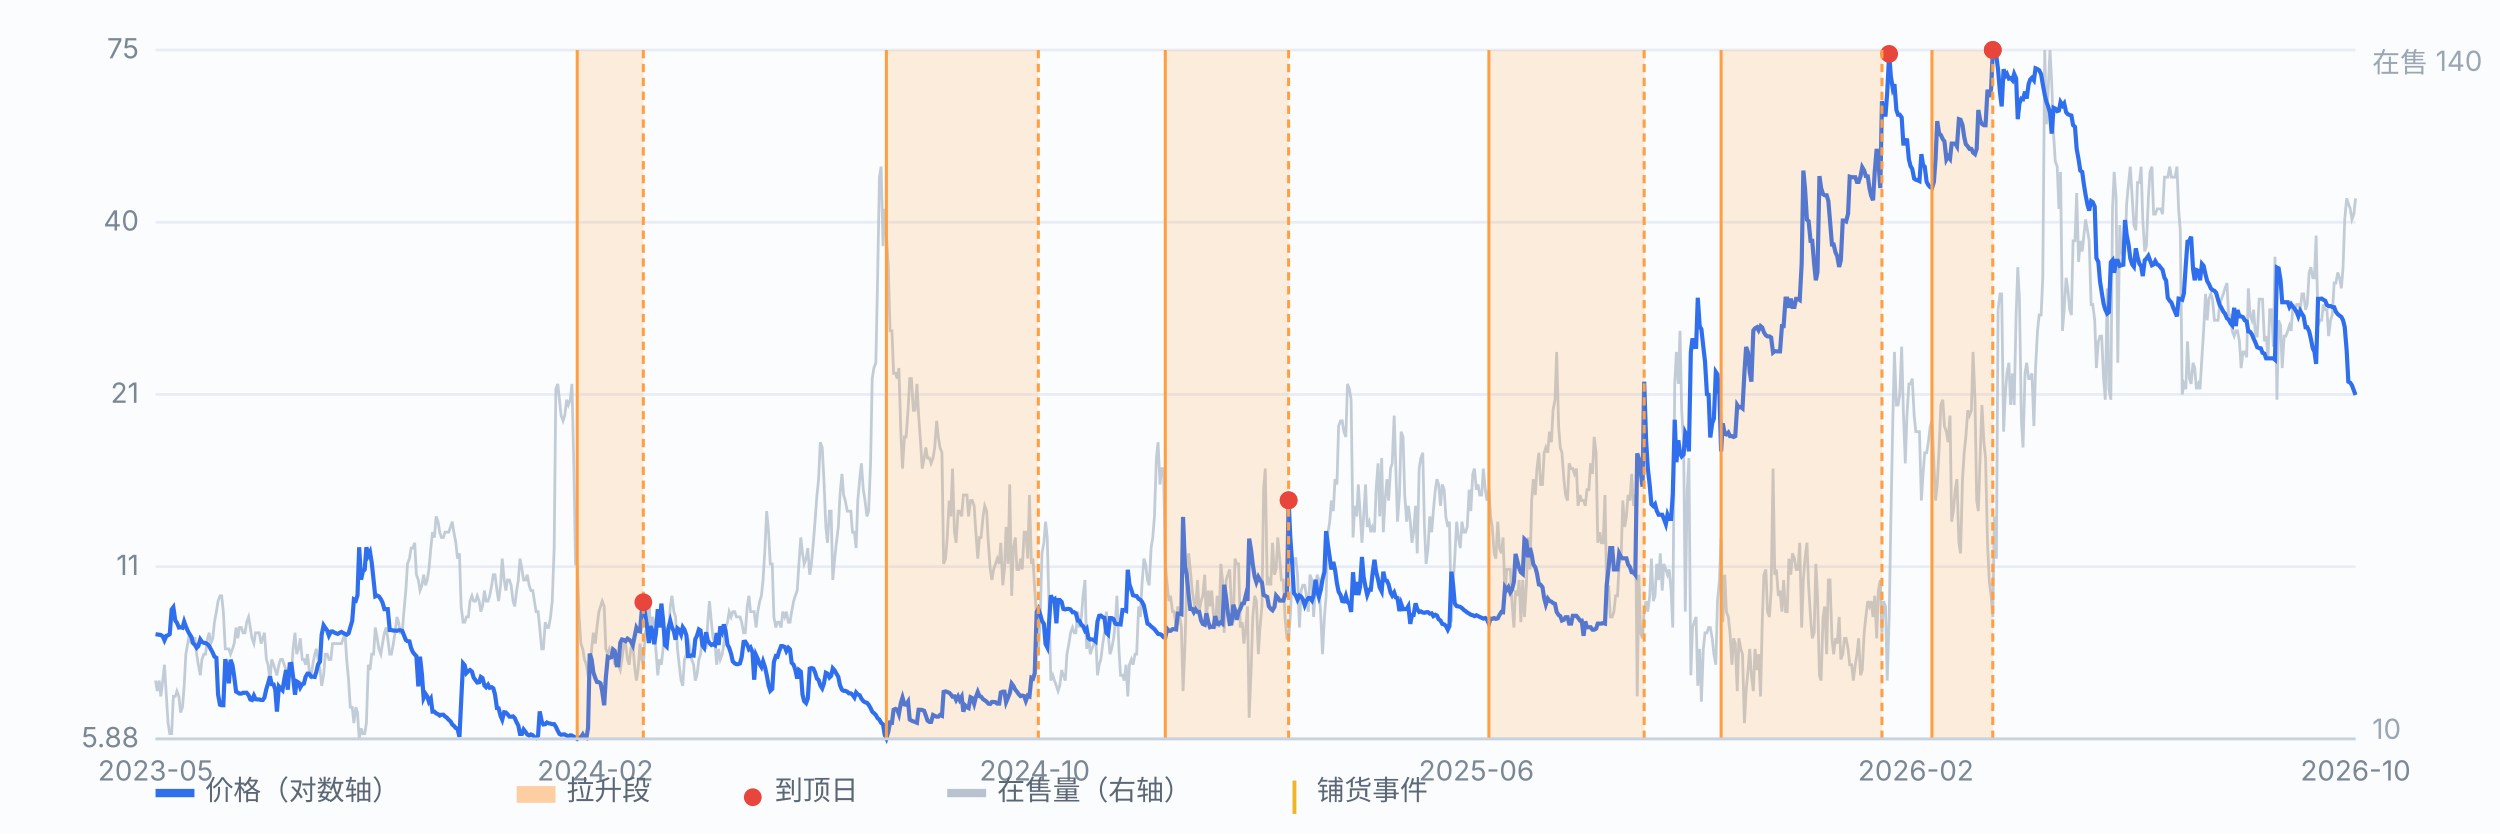
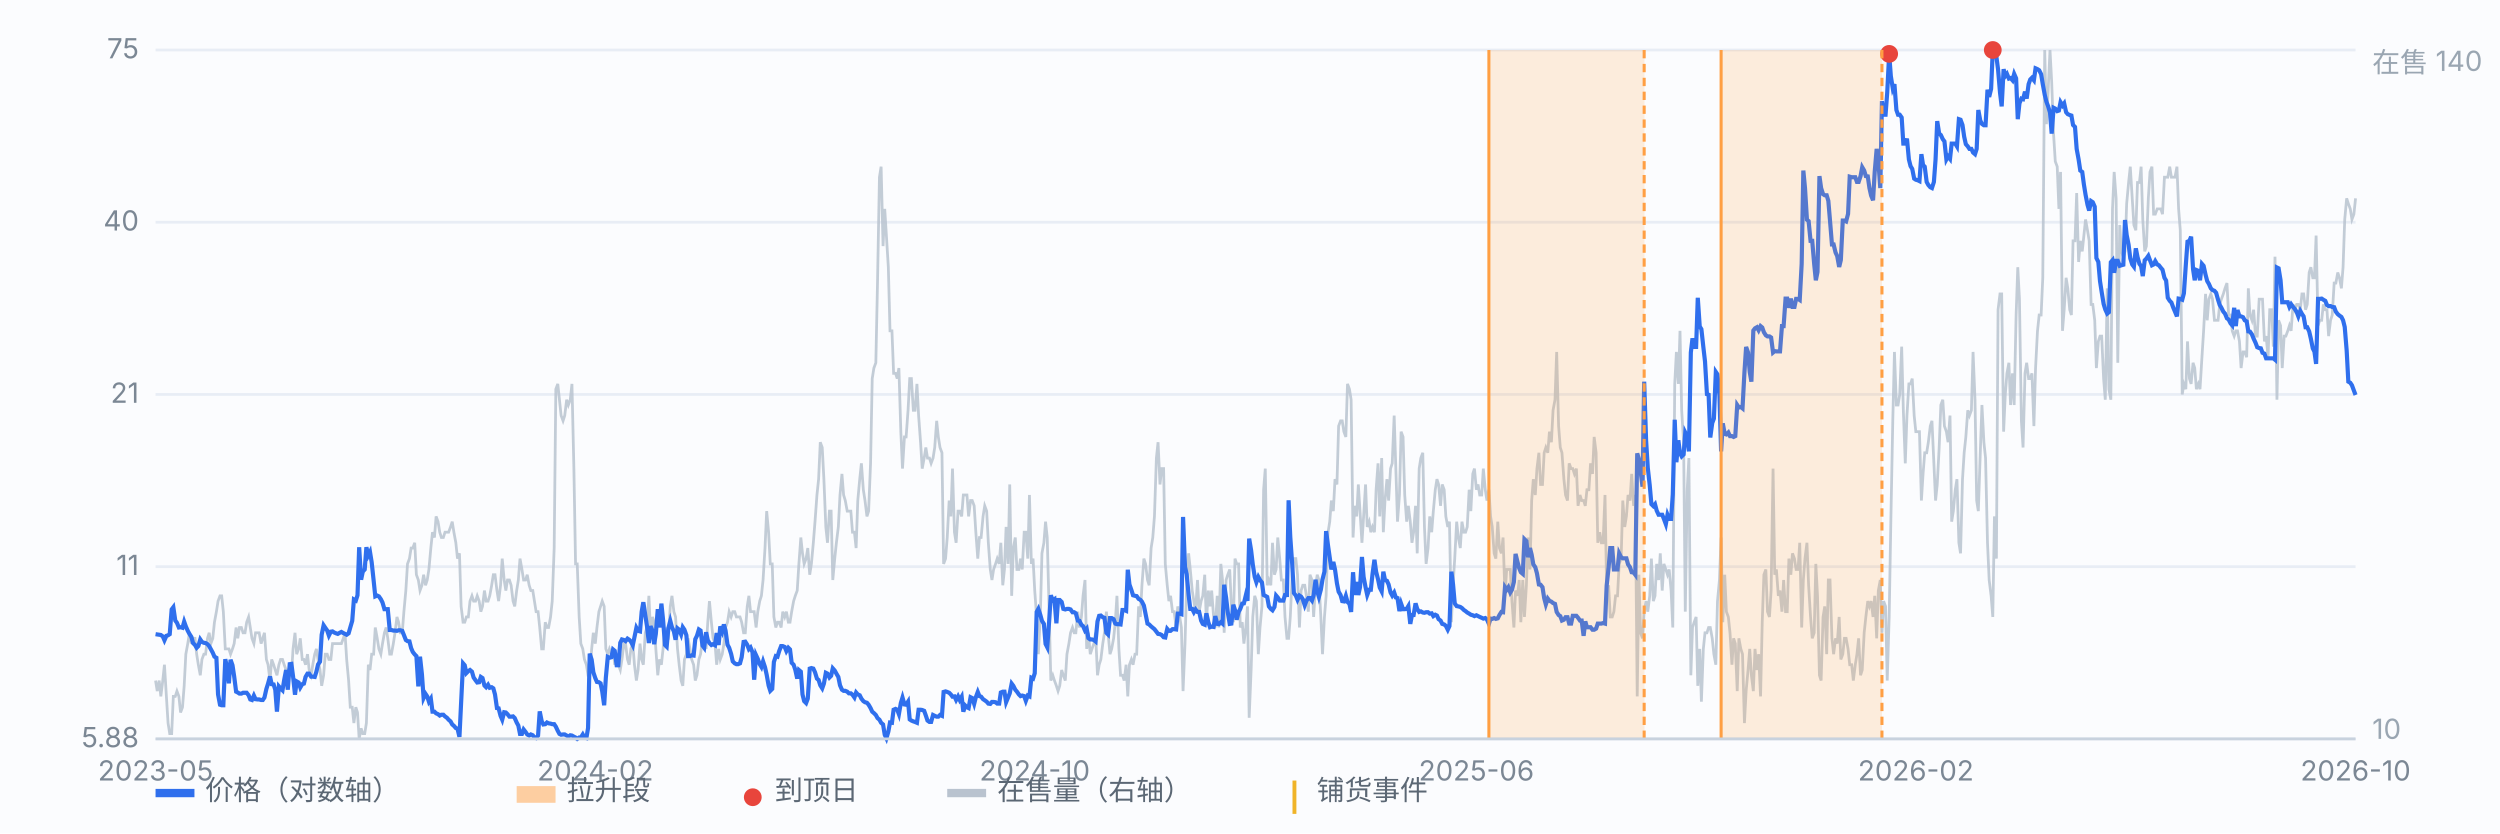
<svg xmlns="http://www.w3.org/2000/svg" viewBox="0 0 900 300" preserveAspectRatio="xMidYMid meet" style="width:100%;max-width:900px;height:auto;display:block" font-family="-apple-system,Segoe UI,Microsoft YaHei,sans-serif" font-size="10">
  <rect x="0" y="0" width="900" height="300" fill="#fbfcfe" />
  <line x1="56" y1="266.0" x2="848" y2="266.0" stroke="#e8edf5" stroke-width="1" />
  <text x="50" y="269.0" text-anchor="end" fill="#7b8794">5.88</text>
  <line x1="56" y1="204.0" x2="848" y2="204.0" stroke="#e8edf5" stroke-width="1" />
  <text x="50" y="207.0" text-anchor="end" fill="#7b8794">11</text>
  <line x1="56" y1="142.0" x2="848" y2="142.0" stroke="#e8edf5" stroke-width="1" />
  <text x="50" y="145.0" text-anchor="end" fill="#7b8794">21</text>
  <line x1="56" y1="80.0" x2="848" y2="80.0" stroke="#e8edf5" stroke-width="1" />
  <text x="50" y="83.0" text-anchor="end" fill="#7b8794">40</text>
  <line x1="56" y1="18.0" x2="848" y2="18.0" stroke="#e8edf5" stroke-width="1" />
  <text x="50" y="21.0" text-anchor="end" fill="#7b8794">75</text>
  <path d="M56.0 245.0 L56.6 248.8 L57.3 245.0 L57.9 250.7 L58.6 245.0 L59.2 239.3 L59.9 250.7 L60.5 260.3 L61.1 264.1 L61.8 264.1 L62.4 250.7 L63.1 250.7 L63.7 248.8 L64.4 250.7 L65.0 256.5 L65.7 254.6 L66.3 246.9 L66.9 235.5 L67.6 231.7 L68.2 227.8 L68.9 231.7 L69.5 229.8 L70.2 229.8 L70.8 235.5 L71.4 239.3 L72.1 243.1 L72.7 237.4 L73.4 235.5 L74.0 235.5 L74.7 229.8 L75.3 227.8 L75.9 231.7 L76.6 229.8 L77.2 224.0 L77.9 220.2 L78.5 216.4 L79.2 214.5 L79.8 214.5 L80.4 220.2 L81.1 233.6 L81.7 233.6 L82.4 233.6 L83.0 235.5 L83.7 233.6 L84.3 231.7 L85.0 225.9 L85.6 229.8 L86.2 225.9 L86.9 225.9 L87.5 227.8 L88.2 227.8 L88.8 224.0 L89.5 222.1 L90.1 225.9 L90.7 229.8 L91.4 231.7 L92.0 227.8 L92.7 227.8 L93.3 227.8 L94.0 231.7 L94.6 229.8 L95.2 227.8 L95.9 237.4 L96.5 239.3 L97.2 245.0 L97.8 237.4 L98.5 239.3 L99.1 241.2 L99.7 243.1 L100.4 239.3 L101.0 237.4 L101.7 237.4 L102.3 239.3 L103.0 241.2 L103.6 241.2 L104.3 241.2 L104.9 243.1 L105.5 233.6 L106.2 227.8 L106.8 235.5 L107.5 233.6 L108.1 229.8 L108.8 237.4 L109.4 237.4 L110.0 239.3 L110.7 235.5 L111.3 241.2 L112.0 243.1 L112.6 239.3 L113.3 235.5 L113.9 233.6 L114.5 237.4 L115.2 241.2 L115.8 246.9 L116.5 243.1 L117.1 235.5 L117.8 235.5 L118.4 237.4 L119.1 237.4 L119.7 231.7 L120.3 231.7 L121.0 231.7 L121.6 231.7 L122.3 231.7 L122.9 231.7 L123.6 229.8 L124.2 227.8 L124.8 237.4 L125.5 245.0 L126.1 254.6 L126.8 254.6 L127.4 260.3 L128.1 254.6 L128.7 256.5 L129.3 266.0 L130.0 262.2 L130.6 264.1 L131.3 264.1 L131.9 260.3 L132.6 239.3 L133.2 241.2 L133.8 235.5 L134.5 235.5 L135.1 225.9 L135.8 229.8 L136.4 233.6 L137.1 235.5 L137.7 231.7 L138.4 227.8 L139.0 225.9 L139.6 229.8 L140.3 235.5 L140.9 235.5 L141.6 231.7 L142.2 227.8 L142.9 222.1 L143.5 224.0 L144.1 227.8 L144.8 227.8 L145.4 220.2 L146.1 212.6 L146.7 203.0 L147.4 201.1 L148.0 197.3 L148.6 197.3 L149.3 195.4 L149.9 206.9 L150.6 208.8 L151.2 212.6 L151.9 210.7 L152.5 206.9 L153.2 210.7 L153.8 208.8 L154.4 205.0 L155.1 197.3 L155.7 191.6 L156.4 193.5 L157.0 185.9 L157.7 187.8 L158.3 191.6 L158.9 193.5 L159.6 193.5 L160.2 191.6 L160.9 191.6 L161.5 191.6 L162.2 189.7 L162.8 187.8 L163.4 191.6 L164.1 195.4 L164.7 201.1 L165.4 199.2 L166.0 218.3 L166.7 224.0 L167.3 224.0 L167.9 222.1 L168.6 222.1 L169.2 216.4 L169.9 214.5 L170.5 216.4 L171.2 216.4 L171.8 214.5 L172.5 216.4 L173.1 220.2 L173.7 218.3 L174.4 212.6 L175.0 216.4 L175.7 216.4 L176.3 214.5 L177.0 210.7 L177.6 206.9 L178.2 206.9 L178.9 212.6 L179.5 216.4 L180.2 210.7 L180.8 201.1 L181.5 208.8 L182.1 212.6 L182.7 208.8 L183.4 208.8 L184.0 210.7 L184.7 216.4 L185.3 218.3 L186.0 212.6 L186.6 208.8 L187.2 201.1 L187.9 205.0 L188.5 208.8 L189.2 208.8 L189.8 206.9 L190.5 210.7 L191.1 212.6 L191.8 212.6 L192.4 216.4 L193.0 220.2 L193.7 220.2 L194.3 225.9 L195.0 233.6 L195.6 233.6 L196.3 224.0 L196.9 225.9 L197.5 225.9 L198.2 222.1 L198.8 216.4 L199.5 197.3 L200.1 140.1 L200.8 138.2 L201.4 143.9 L202.0 149.6 L202.7 151.5 L203.3 149.6 L204.0 143.9 L204.6 145.8 L205.3 143.9 L205.9 138.2 L206.6 168.7 L207.2 203.0 L207.8 203.0 L208.5 222.1 L209.1 231.7 L209.8 233.6 L210.4 237.4 L211.1 239.3 L211.7 243.1 L212.3 243.1 L213.0 233.6 L213.6 227.8 L214.3 231.7 L214.9 225.9 L215.6 220.2 L216.2 218.3 L216.8 216.4 L217.5 218.3 L218.1 233.6 L218.8 235.5 L219.4 233.6 L220.1 235.5 L220.7 233.6 L221.3 239.3 L222.0 235.5 L222.6 239.3 L223.3 241.2 L223.9 237.4 L224.6 231.7 L225.2 231.7 L225.9 237.4 L226.5 239.3 L227.1 233.6 L227.8 231.7 L228.4 239.3 L229.1 245.0 L229.7 241.2 L230.4 231.7 L231.0 237.4 L231.6 239.3 L232.3 227.8 L232.9 225.9 L233.6 214.5 L234.2 227.8 L234.9 222.1 L235.5 224.0 L236.1 233.6 L236.8 243.1 L237.4 237.4 L238.1 239.3 L238.7 233.6 L239.4 225.9 L240.0 229.8 L240.6 229.8 L241.3 218.3 L241.9 214.5 L242.6 220.2 L243.2 222.1 L243.9 233.6 L244.5 239.3 L245.2 245.0 L245.8 246.9 L246.4 237.4 L247.1 235.5 L247.7 229.8 L248.4 233.6 L249.0 237.4 L249.7 239.3 L250.3 245.0 L250.9 243.1 L251.6 237.4 L252.2 235.5 L252.9 229.8 L253.5 231.7 L254.2 233.6 L254.8 224.0 L255.4 216.4 L256.1 224.0 L256.7 229.8 L257.4 231.7 L258.0 239.3 L258.7 233.6 L259.3 237.4 L260.0 235.5 L260.6 231.7 L261.2 225.9 L261.9 224.0 L262.5 220.2 L263.2 222.1 L263.8 220.2 L264.5 220.2 L265.1 222.1 L265.7 222.1 L266.4 222.1 L267.0 224.0 L267.7 227.8 L268.3 227.8 L269.0 218.3 L269.6 214.5 L270.2 220.2 L270.9 220.2 L271.5 220.2 L272.2 225.9 L272.8 220.2 L273.5 216.4 L274.1 214.5 L274.7 208.8 L275.4 197.3 L276.0 184.0 L276.7 191.6 L277.3 203.0 L278.0 203.0 L278.6 222.1 L279.3 225.9 L279.9 224.0 L280.5 224.0 L281.2 225.9 L281.8 220.2 L282.5 222.1 L283.1 220.2 L283.8 224.0 L284.4 224.0 L285.0 220.2 L285.7 216.4 L286.3 214.5 L287.0 212.6 L287.6 203.0 L288.3 193.5 L288.9 199.2 L289.5 203.0 L290.2 201.1 L290.8 197.3 L291.5 206.9 L292.1 203.0 L292.8 195.4 L293.4 187.8 L294.1 178.2 L294.7 172.5 L295.3 159.2 L296.0 161.1 L296.6 172.5 L297.3 189.7 L297.9 195.4 L298.6 184.0 L299.2 184.0 L299.8 208.8 L300.5 201.1 L301.1 195.4 L301.8 189.7 L302.4 178.2 L303.1 170.6 L303.7 178.2 L304.3 180.2 L305.0 184.0 L305.6 184.0 L306.3 184.0 L306.9 191.6 L307.6 191.6 L308.2 197.3 L308.8 180.2 L309.5 172.5 L310.1 166.8 L310.8 176.3 L311.4 180.2 L312.1 185.9 L312.7 184.0 L313.4 166.8 L314.0 136.3 L314.6 132.5 L315.3 130.6 L315.9 101.9 L316.6 63.8 L317.2 60.0 L317.9 88.6 L318.5 75.2 L319.1 84.8 L319.8 96.2 L320.4 119.1 L321.1 119.1 L321.7 134.4 L322.4 134.4 L323.0 136.3 L323.6 132.5 L324.3 155.4 L324.9 168.7 L325.6 157.3 L326.2 157.3 L326.9 147.7 L327.5 136.3 L328.1 136.3 L328.8 147.7 L329.4 147.7 L330.1 138.2 L330.7 149.6 L331.4 159.2 L332.0 168.7 L332.7 164.9 L333.3 161.1 L333.9 164.9 L334.6 164.9 L335.2 166.8 L335.9 164.9 L336.5 161.1 L337.2 151.5 L337.8 157.3 L338.4 161.1 L339.1 163.0 L339.7 203.0 L340.4 201.1 L341.0 193.5 L341.7 180.2 L342.3 185.9 L342.9 168.7 L343.6 191.6 L344.2 195.4 L344.9 184.0 L345.5 184.0 L346.2 185.9 L346.8 178.2 L347.5 178.2 L348.1 178.2 L348.7 185.9 L349.4 180.2 L350.0 180.2 L350.7 182.1 L351.3 191.6 L352.0 201.1 L352.6 193.5 L353.2 193.5 L353.9 185.9 L354.5 182.1 L355.2 184.0 L355.8 195.4 L356.5 205.0 L357.1 208.8 L357.7 205.0 L358.4 203.0 L359.0 201.1 L359.7 203.0 L360.3 195.4 L361.0 210.7 L361.6 205.0 L362.2 189.7 L362.9 203.0 L363.5 174.4 L364.2 214.5 L364.8 197.3 L365.5 193.5 L366.1 205.0 L366.8 205.0 L367.4 201.1 L368.0 205.0 L368.7 191.6 L369.3 191.6 L370.0 201.1 L370.6 178.2 L371.3 203.0 L371.9 201.1 L372.5 212.6 L373.2 222.1 L373.8 235.5 L374.5 222.1 L375.1 199.2 L375.8 195.4 L376.4 187.8 L377.0 193.5 L377.7 220.2 L378.3 245.0 L379.0 243.1 L379.6 245.0 L380.3 246.9 L380.9 248.8 L381.5 246.9 L382.2 241.2 L382.8 243.1 L383.5 245.0 L384.1 235.5 L384.8 231.7 L385.4 227.8 L386.1 225.9 L386.7 227.8 L387.3 227.8 L388.0 220.2 L388.6 225.9 L389.3 222.1 L389.9 214.5 L390.6 208.8 L391.2 233.6 L391.8 227.8 L392.5 235.5 L393.1 233.6 L393.8 231.7 L394.4 227.8 L395.1 243.1 L395.7 239.3 L396.3 237.4 L397.0 231.7 L397.6 227.8 L398.3 220.2 L398.9 227.8 L399.6 235.5 L400.2 233.6 L400.9 229.8 L401.5 224.0 L402.1 214.5 L402.8 233.6 L403.4 243.1 L404.1 243.1 L404.7 245.0 L405.4 239.3 L406.0 250.7 L406.6 239.3 L407.3 237.4 L407.9 239.3 L408.6 235.5 L409.2 235.5 L409.9 218.3 L410.5 222.1 L411.1 210.7 L411.8 201.1 L412.4 203.0 L413.1 208.8 L413.7 210.7 L414.4 197.3 L415.0 193.5 L415.6 185.9 L416.3 164.9 L416.9 159.2 L417.6 174.4 L418.2 168.7 L418.9 168.7 L419.5 203.0 L420.2 210.7 L420.8 216.4 L421.4 214.5 L422.1 220.2 L422.7 220.2 L423.4 225.9 L424.0 218.3 L424.7 222.1 L425.3 225.9 L425.9 248.8 L426.6 231.7 L427.2 210.7 L427.9 199.2 L428.5 205.0 L429.2 212.6 L429.8 216.4 L430.4 220.2 L431.1 208.8 L431.7 220.2 L432.4 216.4 L433.0 214.5 L433.7 206.9 L434.3 224.0 L435.0 212.6 L435.6 218.3 L436.2 212.6 L436.9 222.1 L437.5 225.9 L438.2 214.5 L438.8 225.9 L439.5 203.0 L440.1 208.8 L440.7 227.8 L441.4 208.8 L442.0 206.9 L442.7 205.0 L443.3 218.3 L444.0 224.0 L444.6 201.1 L445.2 203.0 L445.9 203.0 L446.5 225.9 L447.2 224.0 L447.8 231.7 L448.5 225.9 L449.1 218.3 L449.7 258.4 L450.4 241.2 L451.0 222.1 L451.7 214.5 L452.3 216.4 L453.0 235.5 L453.6 225.9 L454.3 218.3 L454.9 176.3 L455.5 168.7 L456.2 210.7 L456.8 208.8 L457.5 210.7 L458.1 195.4 L458.8 206.9 L459.4 205.0 L460.0 193.5 L460.7 201.1 L461.3 208.8 L462.0 208.8 L462.6 222.1 L463.3 229.8 L463.9 229.8 L464.5 222.1 L465.2 206.9 L465.8 201.1 L466.5 201.1 L467.1 206.9 L467.8 225.9 L468.4 212.6 L469.0 210.7 L469.7 210.7 L470.3 214.5 L471.0 220.2 L471.6 206.9 L472.3 208.8 L472.9 222.1 L473.6 210.7 L474.2 206.9 L474.8 208.8 L475.5 222.1 L476.1 235.5 L476.8 222.1 L477.4 214.5 L478.1 191.6 L478.7 187.8 L479.3 180.2 L480.0 184.0 L480.6 172.5 L481.3 174.4 L481.9 153.4 L482.6 151.5 L483.2 151.5 L483.8 155.4 L484.5 157.3 L485.1 138.2 L485.8 140.1 L486.4 143.9 L487.1 193.5 L487.7 182.1 L488.4 185.9 L489.0 174.4 L489.6 184.0 L490.3 195.4 L490.9 185.9 L491.6 174.4 L492.2 189.7 L492.9 187.8 L493.5 191.6 L494.1 189.7 L494.8 191.6 L495.4 176.3 L496.1 166.8 L496.7 185.9 L497.4 164.9 L498.0 191.6 L498.6 180.2 L499.3 172.5 L499.9 180.2 L500.6 168.7 L501.2 166.8 L501.9 149.6 L502.5 168.7 L503.1 187.8 L503.8 178.2 L504.4 155.4 L505.1 157.3 L505.7 178.2 L506.4 187.8 L507.0 182.1 L507.7 187.8 L508.3 195.4 L508.9 191.6 L509.6 182.1 L510.2 199.2 L510.9 168.7 L511.5 164.9 L512.2 163.0 L512.8 189.7 L513.4 203.0 L514.1 197.3 L514.7 185.9 L515.4 191.6 L516.0 184.0 L516.7 176.3 L517.3 172.5 L517.9 174.4 L518.6 182.1 L519.2 174.4 L519.9 176.3 L520.5 185.9 L521.2 189.7 L521.8 187.8 L522.5 224.0 L523.1 210.7 L523.7 201.1 L524.4 187.8 L525.0 193.5 L525.7 197.3 L526.3 187.8 L527.0 191.6 L527.6 191.6 L528.2 189.7 L528.9 176.3 L529.5 184.0 L530.2 170.6 L530.8 168.7 L531.5 176.3 L532.1 174.4 L532.7 178.2 L533.4 178.2 L534.0 168.7 L534.7 176.3 L535.3 180.2 L536.0 176.3 L536.6 185.9 L537.2 189.7 L537.9 199.2 L538.5 201.1 L539.2 187.8 L539.8 197.3 L540.5 199.2 L541.1 193.5 L541.8 214.5 L542.4 205.0 L543.0 205.0 L543.7 205.0 L544.3 216.4 L545.0 225.9 L545.6 212.6 L546.3 214.5 L546.9 208.8 L547.5 224.0 L548.2 208.8 L548.8 222.1 L549.5 210.7 L550.1 193.5 L550.8 205.0 L551.4 180.2 L552.0 172.5 L552.7 178.2 L553.3 168.7 L554.0 163.0 L554.6 174.4 L555.3 174.4 L555.9 163.0 L556.5 161.1 L557.2 163.0 L557.8 155.4 L558.5 159.2 L559.1 147.7 L559.8 143.9 L560.4 126.7 L561.1 153.4 L561.7 161.1 L562.3 163.0 L563.0 172.5 L563.6 178.2 L564.3 180.2 L564.9 166.8 L565.6 168.7 L566.2 168.7 L566.8 170.6 L567.5 168.7 L568.1 182.1 L568.8 178.2 L569.4 180.2 L570.1 180.2 L570.7 182.1 L571.3 176.3 L572.0 176.3 L572.6 166.8 L573.3 170.6 L573.9 157.3 L574.6 163.0 L575.2 195.4 L575.9 191.6 L576.5 195.4 L577.1 195.4 L577.8 178.2 L578.4 212.6 L579.1 210.7 L579.7 222.1 L580.4 222.1 L581.0 220.2 L581.6 214.5 L582.3 214.5 L582.9 203.0 L583.6 201.1 L584.2 180.2 L584.9 189.7 L585.5 185.9 L586.1 178.2 L586.8 180.2 L587.4 170.6 L588.1 182.1 L588.7 178.2 L589.4 250.7 L590.0 206.9 L590.6 227.8 L591.3 229.8 L591.9 220.2 L592.6 216.4 L593.2 220.2 L593.9 214.5 L594.5 201.1 L595.2 216.4 L595.8 214.5 L596.4 203.0 L597.1 208.8 L597.7 199.2 L598.4 212.6 L599.0 203.0 L599.7 205.0 L600.3 206.9 L600.9 205.0 L601.6 212.6 L602.2 225.9 L602.9 138.2 L603.5 126.7 L604.2 138.2 L604.8 119.1 L605.4 147.7 L606.1 159.2 L606.7 220.2 L607.4 176.3 L608.0 164.9 L608.7 243.1 L609.3 225.9 L609.9 224.0 L610.6 222.1 L611.2 246.9 L611.9 233.6 L612.5 252.6 L613.2 233.6 L613.8 227.8 L614.5 227.8 L615.1 225.9 L615.7 225.9 L616.4 229.8 L617.0 235.5 L617.7 239.3 L618.3 216.4 L619.0 208.8 L619.6 193.5 L620.2 224.0 L620.9 206.9 L621.5 220.2 L622.2 222.1 L622.8 227.8 L623.5 239.3 L624.1 229.8 L624.7 231.7 L625.4 248.8 L626.0 229.8 L626.7 233.6 L627.3 235.5 L628.0 260.3 L628.6 248.8 L629.3 241.2 L629.9 233.6 L630.5 243.1 L631.2 248.8 L631.8 233.6 L632.5 241.2 L633.1 235.5 L633.8 250.7 L634.4 224.0 L635.0 206.9 L635.7 205.0 L636.3 220.2 L637.0 222.1 L637.6 212.6 L638.3 168.7 L638.9 206.9 L639.5 205.0 L640.2 214.5 L640.8 212.6 L641.5 220.2 L642.1 208.8 L642.8 220.2 L643.4 220.2 L644.0 201.1 L644.7 206.9 L645.3 199.2 L646.0 201.1 L646.6 205.0 L647.3 205.0 L647.9 195.4 L648.6 225.9 L649.2 208.8 L649.8 201.1 L650.5 195.4 L651.1 210.7 L651.8 222.1 L652.4 229.8 L653.1 227.8 L653.7 203.0 L654.3 214.5 L655.0 243.1 L655.6 245.0 L656.3 222.1 L656.9 218.3 L657.6 235.5 L658.2 208.8 L658.8 208.8 L659.5 229.8 L660.1 235.5 L660.8 229.8 L661.4 231.7 L662.1 222.1 L662.7 237.4 L663.4 235.5 L664.0 229.8 L664.6 229.8 L665.3 233.6 L665.9 239.3 L666.6 239.3 L667.2 245.0 L667.9 239.3 L668.5 235.5 L669.1 229.8 L669.8 243.1 L670.4 241.2 L671.1 227.8 L671.7 222.1 L672.4 216.4 L673.0 218.3 L673.6 216.4 L674.3 222.1 L674.9 214.5 L675.6 229.8 L676.2 212.6 L676.9 208.8 L677.5 227.8 L678.1 216.4 L678.8 218.3 L679.4 245.0 L680.1 222.1 L680.7 187.8 L681.4 151.5 L682.0 126.7 L682.7 145.8 L683.3 145.8 L683.9 142.0 L684.6 124.8 L685.2 147.7 L685.9 166.8 L686.5 149.6 L687.2 138.2 L687.8 138.2 L688.4 136.3 L689.1 149.6 L689.7 155.4 L690.4 155.4 L691.0 155.4 L691.7 180.2 L692.3 170.6 L692.9 163.0 L693.6 163.0 L694.2 159.2 L694.9 153.4 L695.5 151.5 L696.2 166.8 L696.8 180.2 L697.4 174.4 L698.1 161.1 L698.7 145.8 L699.4 143.9 L700.0 153.4 L700.7 155.4 L701.3 159.2 L702.0 149.6 L702.6 187.8 L703.2 184.0 L703.9 176.3 L704.5 172.5 L705.2 195.4 L705.8 199.2 L706.5 172.5 L707.1 163.0 L707.7 157.3 L708.4 147.7 L709.0 149.6 L709.7 147.7 L710.3 126.7 L711.0 143.9 L711.6 180.2 L712.2 184.0 L712.9 163.0 L713.5 145.8 L714.2 159.2 L714.8 164.9 L715.5 195.4 L716.1 208.8 L716.8 214.5 L717.4 222.1 L718.0 185.9 L718.7 201.1 L719.3 111.5 L720.0 105.8 L720.6 105.8 L721.3 155.4 L721.9 142.0 L722.5 134.4 L723.2 130.6 L723.8 145.8 L724.5 134.4 L725.1 145.8 L725.8 113.4 L726.4 96.2 L727.0 107.7 L727.7 151.5 L728.3 161.1 L729.0 134.4 L729.6 130.6 L730.3 136.3 L730.9 136.3 L731.5 134.4 L732.2 153.4 L732.8 132.5 L733.5 119.1 L734.1 113.4 L734.8 113.4 L735.4 100.0 L736.1 18.0 L736.7 44.7 L737.3 33.3 L738.0 18.0 L738.6 29.4 L739.3 48.5 L739.9 58.1 L740.6 60.0 L741.2 75.2 L741.8 61.9 L742.5 119.1 L743.1 111.5 L743.8 100.0 L744.4 103.8 L745.1 111.5 L745.7 113.4 L746.3 86.7 L747.0 86.7 L747.6 69.5 L748.3 94.3 L748.9 86.7 L749.6 90.5 L750.2 84.8 L750.8 79.0 L751.5 82.9 L752.1 86.7 L752.8 109.6 L753.4 109.6 L754.1 115.3 L754.7 132.5 L755.4 122.9 L756.0 121.0 L756.6 121.0 L757.3 136.3 L757.9 143.9 L758.6 103.8 L759.2 140.1 L759.9 143.9 L760.5 75.2 L761.1 61.9 L761.8 71.4 L762.4 130.6 L763.1 81.0 L763.7 90.5 L764.4 92.4 L765.0 90.5 L765.6 73.3 L766.3 65.7 L766.9 60.0 L767.6 71.4 L768.2 81.0 L768.9 82.9 L769.5 65.7 L770.2 65.7 L770.8 60.0 L771.4 79.0 L772.1 90.5 L772.7 88.6 L773.4 71.4 L774.0 61.9 L774.7 60.0 L775.3 77.1 L775.9 77.1 L776.6 75.2 L777.2 75.2 L777.9 75.2 L778.5 77.1 L779.2 63.8 L779.8 63.8 L780.4 63.8 L781.1 60.0 L781.7 63.8 L782.4 63.8 L783.0 63.8 L783.7 60.0 L784.3 75.2 L784.9 82.9 L785.6 142.0 L786.2 138.2 L786.9 140.1 L787.5 122.9 L788.2 136.3 L788.8 138.2 L789.5 130.6 L790.1 132.5 L790.7 140.1 L791.4 138.2 L792.0 140.1 L792.7 128.6 L793.3 119.1 L794.0 105.8 L794.6 115.3 L795.2 107.7 L795.9 105.8 L796.5 107.7 L797.2 115.3 L797.8 115.3 L798.5 115.3 L799.1 109.6 L799.7 107.7 L800.4 105.8 L801.0 103.8 L801.7 101.9 L802.3 113.4 L803.0 113.4 L803.6 119.1 L804.3 121.0 L804.9 119.1 L805.5 119.1 L806.2 122.9 L806.8 132.5 L807.5 126.7 L808.1 126.7 L808.8 128.6 L809.4 103.8 L810.0 113.4 L810.7 115.3 L811.3 111.5 L812.0 121.0 L812.6 121.0 L813.3 107.7 L813.9 107.7 L814.5 107.7 L815.2 122.9 L815.8 121.0 L816.5 128.6 L817.1 111.5 L817.8 111.5 L818.4 124.8 L819.0 92.4 L819.7 143.9 L820.3 115.3 L821.0 117.2 L821.6 132.5 L822.3 121.0 L822.9 121.0 L823.6 119.1 L824.2 117.2 L824.8 119.1 L825.5 109.6 L826.1 111.5 L826.8 109.6 L827.4 109.6 L828.1 111.5 L828.7 105.8 L829.3 105.8 L830.0 111.5 L830.6 109.6 L831.3 98.1 L831.9 96.2 L832.6 100.0 L833.2 100.0 L833.8 84.8 L834.5 117.2 L835.1 115.3 L835.8 115.3 L836.4 109.6 L837.1 111.5 L837.7 111.5 L838.3 121.0 L839.0 115.3 L839.6 113.4 L840.3 101.9 L840.9 101.9 L841.6 98.1 L842.2 100.0 L842.9 103.8 L843.5 96.2 L844.1 79.0 L844.8 71.4 L845.4 73.3 L846.1 75.2 L846.7 79.0 L847.4 77.1 L848.0 71.4" fill="none" stroke="#b9c3cf" stroke-width="1" opacity="0.85" />
  <text x="854" y="26" fill="#9aa6b2">在售 140</text>
  <text x="854" y="266" fill="#9aa6b2">10</text>
  <path d="M56.0 228.3 L56.6 228.4 L57.3 228.5 L57.9 228.6 L58.6 229.1 L59.2 230.5 L59.9 228.9 L60.5 228.7 L61.1 228.3 L61.8 219.4 L62.4 218.6 L63.1 223.4 L63.7 224.2 L64.4 225.9 L65.0 225.8 L65.7 226.0 L66.3 223.8 L66.9 225.5 L67.6 227.1 L68.2 228.2 L68.9 229.3 L69.5 231.5 L70.2 232.2 L70.8 233.2 L71.4 232.6 L72.1 230.2 L72.7 231.1 L73.4 231.4 L74.0 231.5 L74.7 231.9 L75.3 232.6 L75.9 233.7 L76.6 235.0 L77.2 236.4 L77.9 236.8 L78.5 250.0 L79.2 253.7 L79.8 253.9 L80.4 253.9 L81.1 237.3 L81.7 240.1 L82.4 246.0 L83.0 237.5 L83.7 239.5 L84.3 243.5 L85.0 249.0 L85.6 249.3 L86.2 249.7 L86.9 249.7 L87.5 249.4 L88.2 249.4 L88.8 249.4 L89.5 250.3 L90.1 251.8 L90.7 252.0 L91.4 250.4 L92.0 251.7 L92.7 251.8 L93.3 251.8 L94.0 252.0 L94.6 252.0 L95.2 251.1 L95.9 248.0 L96.5 246.1 L97.2 243.5 L97.8 246.3 L98.5 246.4 L99.1 248.3 L99.7 256.2 L100.4 247.1 L101.0 247.8 L101.7 248.5 L102.3 244.8 L103.0 241.2 L103.6 248.3 L104.3 239.1 L104.9 239.0 L105.5 243.5 L106.2 250.1 L106.8 245.3 L107.5 245.7 L108.1 247.5 L108.8 246.3 L109.4 246.1 L110.0 243.7 L110.7 242.5 L111.3 242.5 L112.0 243.6 L112.6 243.6 L113.3 243.7 L113.9 241.8 L114.5 239.2 L115.2 238.2 L115.8 228.5 L116.5 225.1 L117.1 226.0 L117.8 227.0 L118.4 228.8 L119.1 227.4 L119.7 227.3 L120.3 227.7 L121.0 228.0 L121.6 228.2 L122.3 227.8 L122.9 227.5 L123.6 227.9 L124.2 228.2 L124.8 228.5 L125.5 228.0 L126.1 225.9 L126.8 223.5 L127.4 215.8 L128.1 216.2 L128.7 214.3 L129.3 197.0 L130.0 208.7 L130.6 205.8 L131.3 205.0 L131.9 197.0 L132.6 199.9 L133.2 198.7 L133.8 202.4 L134.5 208.9 L135.1 214.7 L135.8 214.4 L136.4 214.7 L137.1 215.7 L137.7 216.9 L138.4 219.3 L139.0 219.3 L139.6 219.3 L140.3 226.8 L140.9 226.8 L141.6 227.0 L142.2 227.0 L142.9 227.1 L143.5 226.9 L144.1 226.9 L144.8 227.1 L145.4 228.6 L146.1 230.4 L146.7 230.8 L147.4 230.9 L148.0 233.3 L148.6 234.7 L149.3 235.6 L149.9 236.2 L150.6 247.1 L151.2 236.4 L151.9 242.8 L152.5 251.3 L153.2 249.8 L153.8 250.7 L154.4 252.6 L155.1 251.5 L155.7 256.2 L156.4 256.2 L157.0 256.8 L157.7 257.1 L158.3 257.6 L158.9 257.3 L159.6 257.3 L160.2 257.9 L160.9 258.4 L161.5 259.1 L162.2 259.7 L162.8 260.8 L163.4 261.3 L164.1 262.1 L164.7 262.3 L165.4 265.3 L166.0 253.0 L166.7 238.8 L167.3 239.5 L167.9 242.3 L168.6 241.6 L169.2 241.2 L169.9 241.8 L170.5 243.9 L171.2 244.9 L171.8 245.7 L172.5 245.6 L173.1 243.7 L173.7 244.1 L174.4 246.8 L175.0 247.4 L175.7 246.5 L176.3 247.6 L177.0 247.4 L177.6 247.8 L178.2 250.0 L178.9 254.9 L179.5 255.0 L180.2 257.7 L180.8 259.1 L181.5 256.4 L182.1 256.5 L182.7 257.1 L183.4 258.0 L184.0 258.0 L184.7 257.9 L185.3 258.5 L186.0 260.1 L186.6 261.2 L187.2 264.2 L187.9 264.2 L188.5 262.6 L189.2 263.5 L189.8 264.4 L190.5 264.8 L191.1 264.4 L191.8 264.7 L192.4 265.5 L193.0 265.7 L193.7 264.8 L194.3 256.1 L195.0 259.6 L195.6 260.8 L196.3 260.7 L196.9 260.1 L197.5 260.4 L198.2 260.5 L198.8 260.7 L199.5 260.7 L200.1 261.6 L200.8 263.1 L201.4 264.2 L202.0 264.5 L202.7 264.4 L203.3 264.4 L204.0 264.8 L204.6 265.2 L205.3 264.7 L205.9 264.8 L206.6 265.2 L207.2 265.5 L207.8 266.0 L208.5 265.5 L209.1 265.5 L209.8 264.4 L210.4 265.5 L211.1 265.7 L211.7 262.1 L212.3 235.3 L213.0 237.5 L213.6 242.0 L214.3 244.1 L214.9 245.5 L215.6 245.6 L216.2 246.0 L216.8 248.9 L217.5 253.9 L218.1 244.0 L218.8 236.5 L219.4 236.8 L220.1 236.6 L220.7 233.8 L221.3 234.3 L222.0 239.5 L222.6 239.5 L223.3 231.4 L223.9 230.2 L224.6 230.4 L225.2 230.8 L225.9 229.9 L226.5 230.3 L227.1 230.9 L227.8 232.3 L228.4 229.4 L229.1 226.0 L229.7 227.1 L230.4 227.3 L231.0 220.2 L231.6 216.8 L232.3 221.5 L232.9 225.3 L233.6 231.5 L234.2 225.4 L234.9 227.1 L235.5 231.9 L236.1 228.2 L236.8 219.3 L237.4 225.9 L238.1 217.3 L238.7 223.1 L239.4 232.2 L240.0 232.8 L240.6 226.2 L241.3 223.5 L241.9 225.8 L242.6 227.3 L243.2 230.3 L243.9 226.2 L244.5 226.7 L245.2 228.4 L245.8 225.8 L246.4 226.7 L247.1 228.7 L247.7 236.2 L248.4 236.2 L249.0 235.9 L249.7 236.0 L250.3 230.1 L250.9 228.9 L251.6 226.6 L252.2 227.0 L252.9 232.4 L253.5 233.2 L254.2 227.6 L254.8 230.5 L255.4 231.5 L256.1 232.2 L256.7 231.9 L257.4 232.3 L258.0 227.9 L258.7 232.2 L259.3 225.5 L260.0 227.3 L260.6 224.8 L261.2 227.0 L261.9 232.1 L262.5 233.2 L263.2 235.4 L263.8 238.1 L264.5 238.8 L265.1 239.1 L265.7 239.1 L266.4 238.8 L267.0 236.6 L267.7 231.1 L268.3 231.0 L269.0 232.1 L269.6 233.7 L270.2 233.1 L270.9 234.8 L271.5 244.7 L272.2 235.9 L272.8 237.2 L273.5 239.1 L274.1 240.1 L274.7 238.1 L275.4 240.2 L276.0 242.9 L276.7 246.8 L277.3 248.7 L278.0 248.0 L278.6 238.3 L279.3 236.2 L279.9 236.4 L280.5 234.4 L281.2 232.6 L281.8 232.6 L282.5 232.9 L283.1 234.4 L283.8 233.2 L284.4 233.8 L285.0 238.6 L285.7 239.3 L286.3 241.1 L287.0 244.3 L287.6 241.2 L288.3 241.8 L288.9 250.0 L289.5 252.4 L290.2 253.1 L290.8 251.5 L291.5 240.7 L292.1 240.5 L292.8 240.7 L293.4 242.0 L294.1 244.3 L294.7 244.8 L295.3 246.7 L296.0 247.8 L296.6 246.1 L297.3 242.2 L297.9 242.5 L298.6 243.9 L299.2 243.3 L299.8 240.6 L300.5 241.4 L301.1 242.5 L301.8 243.7 L302.4 246.7 L303.1 248.3 L303.7 248.7 L304.3 248.7 L305.0 249.0 L305.6 249.6 L306.3 249.6 L306.9 250.1 L307.6 251.1 L308.2 249.3 L308.8 250.0 L309.5 250.3 L310.1 251.5 L310.8 252.4 L311.4 252.8 L312.1 253.0 L312.7 253.7 L313.4 254.9 L314.0 256.2 L314.6 256.7 L315.3 257.4 L315.9 258.5 L316.6 259.1 L317.2 260.2 L317.9 260.8 L318.5 264.5 L319.1 265.8 L319.8 263.4 L320.4 260.1 L321.1 260.2 L321.7 255.5 L322.4 255.2 L323.0 255.5 L323.6 257.1 L324.3 253.1 L324.9 251.1 L325.6 253.6 L326.2 253.7 L326.9 252.6 L327.5 259.0 L328.1 259.4 L328.8 259.7 L329.4 259.9 L330.1 260.2 L330.7 255.5 L331.4 255.5 L332.0 255.6 L332.7 255.9 L333.3 257.6 L333.9 259.4 L334.6 259.9 L335.2 259.9 L335.9 257.4 L336.5 257.7 L337.2 258.0 L337.8 258.0 L338.4 257.4 L339.1 257.7 L339.7 249.1 L340.4 248.9 L341.0 249.1 L341.7 249.4 L342.3 250.0 L342.9 250.8 L343.6 250.7 L344.2 252.0 L344.9 250.7 L345.5 252.0 L346.2 250.8 L346.8 256.2 L347.5 254.0 L348.1 254.6 L348.7 254.9 L349.4 251.0 L350.0 251.3 L350.7 253.4 L351.3 251.0 L352.0 249.1 L352.6 250.6 L353.2 250.8 L353.9 251.7 L354.5 252.1 L355.2 252.6 L355.8 253.3 L356.5 253.4 L357.1 252.7 L357.7 252.7 L358.4 252.8 L359.0 253.3 L359.7 253.3 L360.3 249.3 L361.0 249.0 L361.6 249.0 L362.2 252.8 L362.9 251.1 L363.5 249.6 L364.2 246.1 L364.8 246.9 L365.5 248.3 L366.1 249.0 L366.8 250.0 L367.4 250.6 L368.0 250.4 L368.7 250.6 L369.3 252.3 L370.0 250.4 L370.6 250.7 L371.3 244.0 L371.9 244.3 L372.5 242.4 L373.2 220.3 L373.8 219.2 L374.5 221.3 L375.1 223.5 L375.8 224.6 L376.4 231.8 L377.0 233.0 L377.7 223.5 L378.3 214.3 L379.0 216.1 L379.6 215.7 L380.3 224.4 L380.9 216.0 L381.5 216.0 L382.2 216.7 L382.8 219.2 L383.5 219.4 L384.1 219.2 L384.8 219.2 L385.4 219.4 L386.1 220.4 L386.7 220.4 L387.3 220.8 L388.0 223.4 L388.6 223.5 L389.3 224.9 L389.9 225.4 L390.6 227.0 L391.2 226.3 L391.8 229.7 L392.5 230.2 L393.1 230.2 L393.8 230.4 L394.4 230.9 L395.1 223.7 L395.7 221.7 L396.3 221.6 L397.0 222.2 L397.6 222.4 L398.3 227.8 L398.9 228.4 L399.6 222.5 L400.2 222.5 L400.9 222.9 L401.5 224.5 L402.1 224.7 L402.8 224.7 L403.4 224.8 L404.1 219.6 L404.7 219.6 L405.4 219.9 L406.0 205.1 L406.6 210.4 L407.3 212.4 L407.9 214.3 L408.6 214.5 L409.2 214.6 L409.9 215.6 L410.5 215.9 L411.1 216.6 L411.8 218.0 L412.4 221.0 L413.1 224.5 L413.7 224.8 L414.4 225.5 L415.0 226.0 L415.6 226.5 L416.3 227.4 L416.9 228.2 L417.6 228.3 L418.2 228.6 L418.9 229.4 L419.5 229.5 L420.2 226.4 L420.8 227.1 L421.4 227.1 L422.1 226.5 L422.7 226.5 L423.4 226.6 L424.0 220.9 L424.7 220.9 L425.3 221.1 L425.9 186.1 L426.6 204.1 L427.2 206.7 L427.9 214.2 L428.5 219.2 L429.2 219.2 L429.8 220.4 L430.4 219.4 L431.1 220.3 L431.7 220.3 L432.4 223.4 L433.0 224.6 L433.7 224.9 L434.3 220.8 L435.0 224.0 L435.6 225.8 L436.2 225.6 L436.9 225.7 L437.5 221.8 L438.2 224.6 L438.8 224.7 L439.5 224.0 L440.1 224.5 L440.7 210.5 L441.4 215.2 L442.0 220.4 L442.7 224.6 L443.3 224.5 L444.0 217.7 L444.6 219.6 L445.2 223.1 L445.9 220.3 L446.5 219.2 L447.2 217.3 L447.8 217.2 L448.5 214.3 L449.1 216.3 L449.7 193.9 L450.4 198.1 L451.0 203.2 L451.7 207.7 L452.3 209.6 L453.0 207.7 L453.6 208.8 L454.3 209.7 L454.9 214.2 L455.5 214.5 L456.2 214.9 L456.8 218.3 L457.5 219.2 L458.1 219.7 L458.8 218.5 L459.4 214.4 L460.0 215.1 L460.7 216.2 L461.3 216.2 L462.0 216.2 L462.6 214.2 L463.3 214.2 L463.9 180.1 L464.5 193.3 L465.2 203.2 L465.8 213.5 L466.5 214.4 L467.1 215.9 L467.8 214.4 L468.4 214.8 L469.0 215.7 L469.7 217.9 L470.3 216.3 L471.0 215.3 L471.6 215.3 L472.3 216.2 L472.9 214.3 L473.6 208.7 L474.2 212.8 L474.8 214.9 L475.5 212.3 L476.1 208.6 L476.8 205.8 L477.4 191.2 L478.1 196.5 L478.7 200.7 L479.3 205.0 L480.0 202.3 L480.6 205.0 L481.3 210.0 L481.9 213.0 L482.6 214.2 L483.2 216.4 L483.8 216.5 L484.5 214.5 L485.1 216.7 L485.8 217.4 L486.4 220.3 L487.1 206.0 L487.7 214.2 L488.4 209.5 L489.0 214.2 L489.6 211.4 L490.3 200.5 L490.9 207.7 L491.6 211.4 L492.2 214.2 L492.9 212.3 L493.5 212.3 L494.1 206.7 L494.8 201.5 L495.4 205.8 L496.1 208.6 L496.7 211.5 L497.4 212.9 L498.0 205.8 L498.6 208.8 L499.3 209.1 L499.9 210.4 L500.6 213.3 L501.2 214.4 L501.9 213.3 L502.5 215.1 L503.1 215.3 L503.8 220.0 L504.4 217.3 L505.1 219.3 L505.7 219.3 L506.4 219.2 L507.0 218.2 L507.7 224.6 L508.3 221.4 L508.9 221.4 L509.6 217.2 L510.2 219.2 L510.9 220.3 L511.5 220.1 L512.2 220.5 L512.8 220.6 L513.4 220.4 L514.1 220.4 L514.7 220.9 L515.4 220.8 L516.0 221.8 L516.7 221.3 L517.3 221.6 L517.9 222.9 L518.6 223.4 L519.2 224.6 L519.9 224.8 L520.5 225.3 L521.2 226.7 L521.8 225.4 L522.5 205.8 L523.1 210.4 L523.7 217.2 L524.4 218.2 L525.0 218.3 L525.7 218.5 L526.3 218.9 L527.0 219.6 L527.6 220.0 L528.2 220.5 L528.9 220.9 L529.5 221.3 L530.2 221.5 L530.8 221.8 L531.5 221.5 L532.1 221.8 L532.7 222.1 L533.4 222.4 L534.0 222.7 L534.7 222.5 L535.3 223.0 L536.0 224.6 L536.6 222.7 L537.2 222.8 L537.9 222.5 L538.5 222.8 L539.2 222.6 L539.8 221.4 L540.5 220.3 L541.1 220.4 L541.8 211.4 L542.4 212.3 L543.0 211.4 L543.7 213.3 L544.3 212.3 L545.0 209.5 L545.6 199.4 L546.3 202.3 L546.9 204.5 L547.5 206.0 L548.2 206.6 L548.8 194.1 L549.5 194.8 L550.1 200.6 L550.8 197.3 L551.4 199.7 L552.0 203.2 L552.7 204.2 L553.3 206.4 L554.0 210.4 L554.6 210.5 L555.3 211.4 L555.9 215.3 L556.5 217.6 L557.2 215.5 L557.8 216.3 L558.5 216.6 L559.1 217.1 L559.8 217.4 L560.4 220.3 L561.1 221.4 L561.7 221.8 L562.3 223.4 L563.0 223.1 L563.6 222.2 L564.3 222.2 L564.9 224.5 L565.6 224.5 L566.2 221.7 L566.8 221.7 L567.5 221.7 L568.1 222.4 L568.8 223.4 L569.4 223.4 L570.1 228.9 L570.7 223.7 L571.3 225.8 L572.0 225.8 L572.6 225.8 L573.3 226.7 L573.9 226.7 L574.6 226.3 L575.2 224.5 L575.9 224.5 L576.5 224.5 L577.1 224.3 L577.8 224.5 L578.4 210.8 L579.1 204.3 L579.7 197.3 L580.4 197.3 L581.0 205.0 L581.6 205.0 L582.3 205.0 L582.9 199.2 L583.6 200.6 L584.2 201.0 L584.9 201.0 L585.5 201.0 L586.1 203.2 L586.8 204.2 L587.4 206.0 L588.1 206.1 L588.7 206.9 L589.4 163.2 L590.0 165.3 L590.6 169.5 L591.3 175.2 L591.9 137.4 L592.6 158.6 L593.2 168.4 L593.9 174.7 L594.5 181.5 L595.2 182.2 L595.8 181.5 L596.4 183.8 L597.1 185.3 L597.7 185.3 L598.4 185.3 L599.0 186.8 L599.7 188.7 L600.3 185.3 L600.9 186.8 L601.6 186.8 L602.2 178.0 L602.9 151.1 L603.5 166.4 L604.2 158.5 L604.8 163.1 L605.4 164.3 L606.1 163.6 L606.7 155.7 L607.4 157.1 L608.0 162.5 L608.7 126.9 L609.3 121.8 L609.9 124.9 L610.6 124.9 L611.2 107.2 L611.9 117.5 L612.5 118.5 L613.2 124.9 L613.8 130.1 L614.5 141.9 L615.1 142.1 L615.7 157.5 L616.4 152.3 L617.0 150.7 L617.7 133.9 L618.3 134.8 L619.0 142.4 L619.6 162.5 L620.2 152.4 L620.9 156.2 L621.5 156.4 L622.2 155.7 L622.8 157.0 L623.5 157.0 L624.1 157.3 L624.7 157.0 L625.4 145.8 L626.0 146.7 L626.7 146.5 L627.3 147.0 L628.0 134.0 L628.6 124.9 L629.3 126.9 L629.9 133.9 L630.5 137.4 L631.2 119.0 L631.8 118.2 L632.5 117.8 L633.1 118.9 L633.8 117.4 L634.4 117.9 L635.0 119.6 L635.7 120.7 L636.3 121.1 L637.0 121.1 L637.6 121.5 L638.3 126.9 L638.9 126.4 L639.5 126.5 L640.2 126.5 L640.8 126.5 L641.5 117.4 L642.1 117.4 L642.8 107.5 L643.4 107.5 L644.0 110.8 L644.7 107.5 L645.3 110.5 L646.0 110.5 L646.6 107.6 L647.3 107.6 L647.9 108.0 L648.6 95.0 L649.2 61.4 L649.8 67.7 L650.5 79.1 L651.1 79.6 L651.8 86.7 L652.4 86.7 L653.1 95.0 L653.7 100.9 L654.3 97.9 L655.0 63.4 L655.6 67.7 L656.3 69.9 L656.9 70.3 L657.6 70.3 L658.2 72.3 L658.8 79.4 L659.5 88.0 L660.1 88.0 L660.8 90.9 L661.4 92.2 L662.1 96.1 L662.7 93.6 L663.4 79.4 L664.0 79.4 L664.6 79.7 L665.3 77.0 L665.9 63.6 L666.6 63.8 L667.2 63.8 L667.9 63.8 L668.5 65.5 L669.1 65.5 L669.8 63.4 L670.4 60.2 L671.1 61.4 L671.7 63.4 L672.4 63.5 L673.0 67.7 L673.6 70.4 L674.3 72.1 L674.9 61.8 L675.6 53.6 L676.2 57.9 L676.9 67.7 L677.5 36.4 L678.1 41.3 L678.8 41.3 L679.4 33.3 L680.1 19.4 L680.7 27.4 L681.4 31.8 L682.0 30.3 L682.7 39.6 L683.3 41.3 L683.9 41.3 L684.6 42.3 L685.2 51.7 L685.9 51.7 L686.5 49.9 L687.2 57.4 L687.8 59.8 L688.4 60.8 L689.1 64.3 L689.7 64.7 L690.4 64.9 L691.0 65.2 L691.7 55.5 L692.3 59.4 L692.9 60.0 L693.6 65.5 L694.2 66.6 L694.9 67.4 L695.5 67.7 L696.2 65.5 L696.8 57.4 L697.4 43.6 L698.1 48.1 L698.7 48.6 L699.4 50.1 L700.0 50.9 L700.7 57.4 L701.3 56.3 L702.0 57.2 L702.6 51.7 L703.2 51.7 L703.9 51.7 L704.5 52.7 L705.2 42.9 L705.8 43.1 L706.5 45.0 L707.1 49.2 L707.7 51.9 L708.4 52.7 L709.0 53.6 L709.7 53.6 L710.3 54.9 L711.0 55.5 L711.6 53.6 L712.2 39.6 L712.9 43.4 L713.5 44.6 L714.2 45.1 L714.8 45.1 L715.5 32.3 L716.1 34.9 L716.8 32.0 L717.4 18.0 L718.0 19.7 L718.7 20.4 L719.3 25.0 L720.0 33.3 L720.6 38.3 L721.3 24.9 L721.9 27.4 L722.5 26.6 L723.2 28.3 L723.8 28.1 L724.5 28.9 L725.1 26.6 L725.8 28.2 L726.4 42.9 L727.0 37.2 L727.7 35.5 L728.3 35.7 L729.0 33.0 L729.6 35.5 L730.3 30.3 L730.9 28.6 L731.5 28.0 L732.2 28.9 L732.8 24.6 L733.5 24.9 L734.1 25.3 L734.8 26.7 L735.4 30.3 L736.1 34.1 L736.7 36.6 L737.3 38.2 L738.0 40.5 L738.6 48.1 L739.3 38.8 L739.9 39.1 L740.6 40.0 L741.2 39.8 L741.8 36.8 L742.5 38.0 L743.1 37.2 L743.8 40.4 L744.4 41.1 L745.1 41.4 L745.7 41.6 L746.3 45.0 L747.0 45.7 L747.6 53.6 L748.3 57.4 L748.9 61.4 L749.6 61.9 L750.2 66.4 L750.8 70.1 L751.5 73.7 L752.1 75.8 L752.8 72.4 L753.4 72.8 L754.1 74.4 L754.7 92.9 L755.4 94.3 L756.0 101.2 L756.6 105.1 L757.3 109.4 L757.9 111.4 L758.6 112.9 L759.2 112.4 L759.9 94.4 L760.5 93.7 L761.1 98.2 L761.8 93.9 L762.4 93.9 L763.1 95.7 L763.7 95.5 L764.4 95.3 L765.0 79.2 L765.6 84.6 L766.3 88.1 L766.9 93.0 L767.6 95.2 L768.2 96.0 L768.9 89.4 L769.5 92.5 L770.2 95.0 L770.8 95.8 L771.4 99.4 L772.1 93.7 L772.7 93.1 L773.4 92.1 L774.0 93.7 L774.7 95.5 L775.3 95.2 L775.9 94.0 L776.6 95.2 L777.2 95.5 L777.9 96.4 L778.5 97.1 L779.2 100.0 L779.8 101.0 L780.4 107.2 L781.1 108.3 L781.7 108.9 L782.4 110.8 L783.0 112.2 L783.7 113.9 L784.3 107.5 L784.9 107.6 L785.6 107.9 L786.2 105.6 L786.9 95.3 L787.5 87.0 L788.2 86.7 L788.8 85.2 L789.5 96.9 L790.1 100.9 L790.7 97.2 L791.4 97.5 L792.0 100.9 L792.7 95.0 L793.3 95.7 L794.0 98.9 L794.6 101.2 L795.2 102.2 L795.9 103.8 L796.5 104.4 L797.2 104.7 L797.8 105.4 L798.5 107.9 L799.1 109.8 L799.7 110.8 L800.4 112.2 L801.0 112.9 L801.7 114.6 L802.3 115.0 L803.0 116.4 L803.6 117.1 L804.3 110.8 L804.9 117.4 L805.5 111.6 L806.2 113.9 L806.8 113.9 L807.5 114.2 L808.1 115.3 L808.8 115.7 L809.4 119.3 L810.0 119.4 L810.7 120.4 L811.3 121.9 L812.0 123.4 L812.6 125.0 L813.3 125.3 L813.9 125.4 L814.5 127.0 L815.2 127.3 L815.8 129.0 L816.5 129.0 L817.1 129.0 L817.8 129.0 L818.4 129.0 L819.0 129.5 L819.7 96.3 L820.3 96.6 L821.0 100.9 L821.6 108.8 L822.3 108.8 L822.9 108.8 L823.6 108.8 L824.2 110.5 L824.8 109.5 L825.5 110.5 L826.1 111.2 L826.8 112.3 L827.4 113.9 L828.1 111.9 L828.7 113.0 L829.3 113.9 L830.0 117.8 L830.6 117.8 L831.3 119.3 L831.9 121.9 L832.6 125.4 L833.2 126.6 L833.8 131.0 L834.5 107.6 L835.1 107.6 L835.8 107.5 L836.4 107.9 L837.1 108.3 L837.7 109.8 L838.3 110.2 L839.0 110.2 L839.6 110.5 L840.3 110.6 L840.9 112.2 L841.6 113.1 L842.2 113.6 L842.9 114.1 L843.5 115.3 L844.1 117.7 L844.8 126.2 L845.4 137.4 L846.1 137.8 L846.7 138.7 L847.4 140.6 L848.0 142.2" fill="none" stroke="#2f6fed" stroke-width="1.5" />
-   <rect x="207.8" y="18" width="23.8" height="248" fill="#ff9f43" opacity="0.18" />
-   <line x1="207.8" y1="18" x2="207.8" y2="266" stroke="#ff9f43" stroke-width="1.1" />
-   <line x1="231.6" y1="18" x2="231.6" y2="266" stroke="#ff9f43" stroke-width="1.1" stroke-dasharray="3 2" />
-   <circle cx="231.6" cy="216.8" r="3.2" fill="#e8453c" />
-   <rect x="319.1" y="18" width="54.7" height="248" fill="#ff9f43" opacity="0.18" />
-   <line x1="319.1" y1="18" x2="319.1" y2="266" stroke="#ff9f43" stroke-width="1.1" />
-   <line x1="373.8" y1="18" x2="373.8" y2="266" stroke="#ff9f43" stroke-width="1.1" stroke-dasharray="3 2" />
-   <circle cx="463.9" cy="180.1" r="3.2" fill="#e8453c" />
-   <rect x="419.5" y="18" width="44.4" height="248" fill="#ff9f43" opacity="0.18" />
-   <line x1="419.5" y1="18" x2="419.5" y2="266" stroke="#ff9f43" stroke-width="1.1" />
-   <line x1="463.9" y1="18" x2="463.9" y2="266" stroke="#ff9f43" stroke-width="1.1" stroke-dasharray="3 2" />
-   <circle cx="463.9" cy="180.1" r="3.2" fill="#e8453c" />
  <rect x="536.0" y="18" width="56.0" height="248" fill="#ff9f43" opacity="0.18" />
  <line x1="536.0" y1="18" x2="536.0" y2="266" stroke="#ff9f43" stroke-width="1.1" />
  <line x1="591.9" y1="18" x2="591.9" y2="266" stroke="#ff9f43" stroke-width="1.1" stroke-dasharray="3 2" />
  <circle cx="680.1" cy="19.4" r="3.2" fill="#e8453c" />
  <rect x="619.6" y="18" width="57.9" height="248" fill="#ff9f43" opacity="0.18" />
  <line x1="619.6" y1="18" x2="619.6" y2="266" stroke="#ff9f43" stroke-width="1.1" />
  <line x1="677.5" y1="18" x2="677.5" y2="266" stroke="#ff9f43" stroke-width="1.1" stroke-dasharray="3 2" />
-   <circle cx="717.4" cy="18.0" r="3.2" fill="#e8453c" />
-   <rect x="695.5" y="18" width="21.9" height="248" fill="#ff9f43" opacity="0.18" />
-   <line x1="695.5" y1="18" x2="695.5" y2="266" stroke="#ff9f43" stroke-width="1.1" />
-   <line x1="717.4" y1="18" x2="717.4" y2="266" stroke="#ff9f43" stroke-width="1.1" stroke-dasharray="3 2" />
  <circle cx="717.4" cy="18.0" r="3.2" fill="#e8453c" />
  <line x1="56" y1="266" x2="848" y2="266" stroke="#c8d2de" stroke-width="1" />
  <text x="56.0" y="281" text-anchor="middle" fill="#7b8794">2023-05</text>
  <text x="214.3" y="281" text-anchor="middle" fill="#7b8794">2024-02</text>
  <text x="372.5" y="281" text-anchor="middle" fill="#7b8794">2024-10</text>
  <text x="531.5" y="281" text-anchor="middle" fill="#7b8794">2025-06</text>
  <text x="689.7" y="281" text-anchor="middle" fill="#7b8794">2026-02</text>
  <text x="848.0" y="281" text-anchor="middle" fill="#7b8794">2026-10</text>
  <g transform="translate(56,292)">
    <rect x="0" y="-8" width="14" height="3" fill="#2f6fed" />
    <text x="18" y="-4" fill="#5b6774">价格（对数轴）</text>
    <rect x="130" y="-9" width="14" height="6" fill="#ff9f43" opacity="0.5" />
    <text x="148" y="-4" fill="#5b6774">拉升段</text>
    <circle cx="215" cy="-5" r="3.2" fill="#e8453c" />
    <text x="223" y="-4" fill="#5b6774">到顶日</text>
    <rect x="285" y="-8" width="14" height="3" fill="#b9c3cf" />
    <text x="303" y="-4" fill="#5b6774">在售量（右轴）</text>
    <line x1="410" y1="-11" x2="410" y2="1" stroke="#f0b429" stroke-width="1.4" />
    <text x="418" y="-4" fill="#5b6774">铺货事件</text>
  </g>
</svg>
